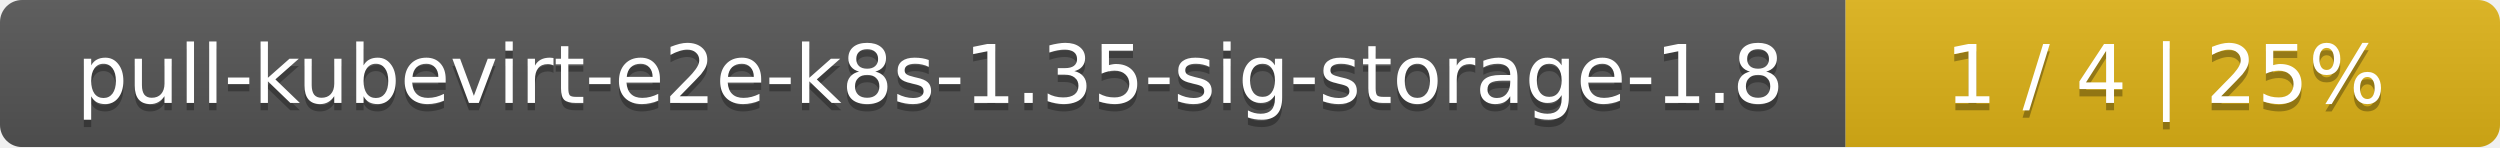
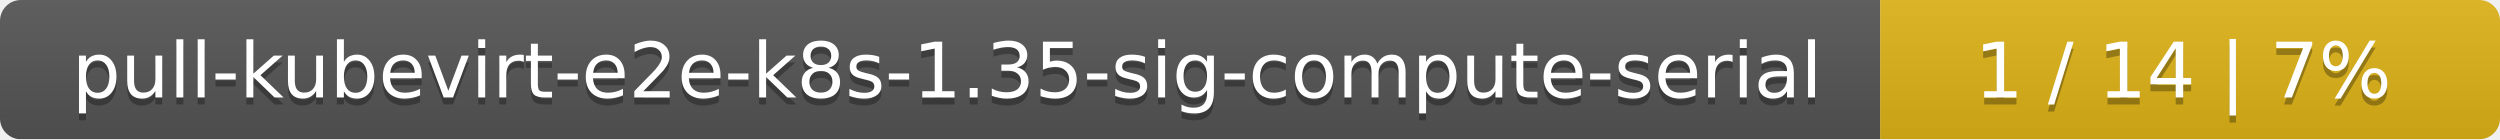
- <svg xmlns="http://www.w3.org/2000/svg" width="340" height="20">
+ <svg xmlns="http://www.w3.org/2000/svg" width="359" height="20">
  <linearGradient id="smooth" x2="0" y2="100%">
    <stop offset="0" stop-color="#bbb" stop-opacity=".1" />
    <stop offset="1" stop-opacity=".1" />
  </linearGradient>
  <mask id="round">
-     <rect width="340" height="20" rx="3" fill="#fff" />
+     <rect width="359" height="20" rx="3" fill="#fff" />
  </mask>
  <g mask="url(#round)">
-     <rect width="251" height="20" fill="#555" />
-     <rect x="251" width="89" height="20" fill="#dfb317" />
-     <rect width="340" height="20" fill="url(#smooth)" />
+     <rect width="270" height="20" fill="#555" />
+     <rect x="270" width="89" height="20" fill="#dfb317" />
+     <rect width="359" height="20" fill="url(#smooth)" />
  </g>
  <g fill="#fff" text-anchor="middle" font-family="DejaVu Sans,Verdana,Geneva,sans-serif" font-size="11">
-     <text x="126.5" y="15" fill="#010101" fill-opacity=".3">pull-kubevirt-e2e-k8s-1.35-sig-storage-1.8</text>
-     <text x="126.5" y="14">pull-kubevirt-e2e-k8s-1.35-sig-storage-1.8</text>
-     <text x="294.5" y="15" fill="#010101" fill-opacity=".3">1 / 4    |    25%</text>
-     <text x="294.5" y="14">1 / 4    |    25%</text>
+     <text x="136" y="15" fill="#010101" fill-opacity=".3">pull-kubevirt-e2e-k8s-1.35-sig-compute-serial</text>
+     <text x="136" y="14">pull-kubevirt-e2e-k8s-1.35-sig-compute-serial</text>
+     <text x="313.5" y="15" fill="#010101" fill-opacity=".3">1 / 14    |    7%</text>
+     <text x="313.5" y="14">1 / 14    |    7%</text>
  </g>
</svg>
